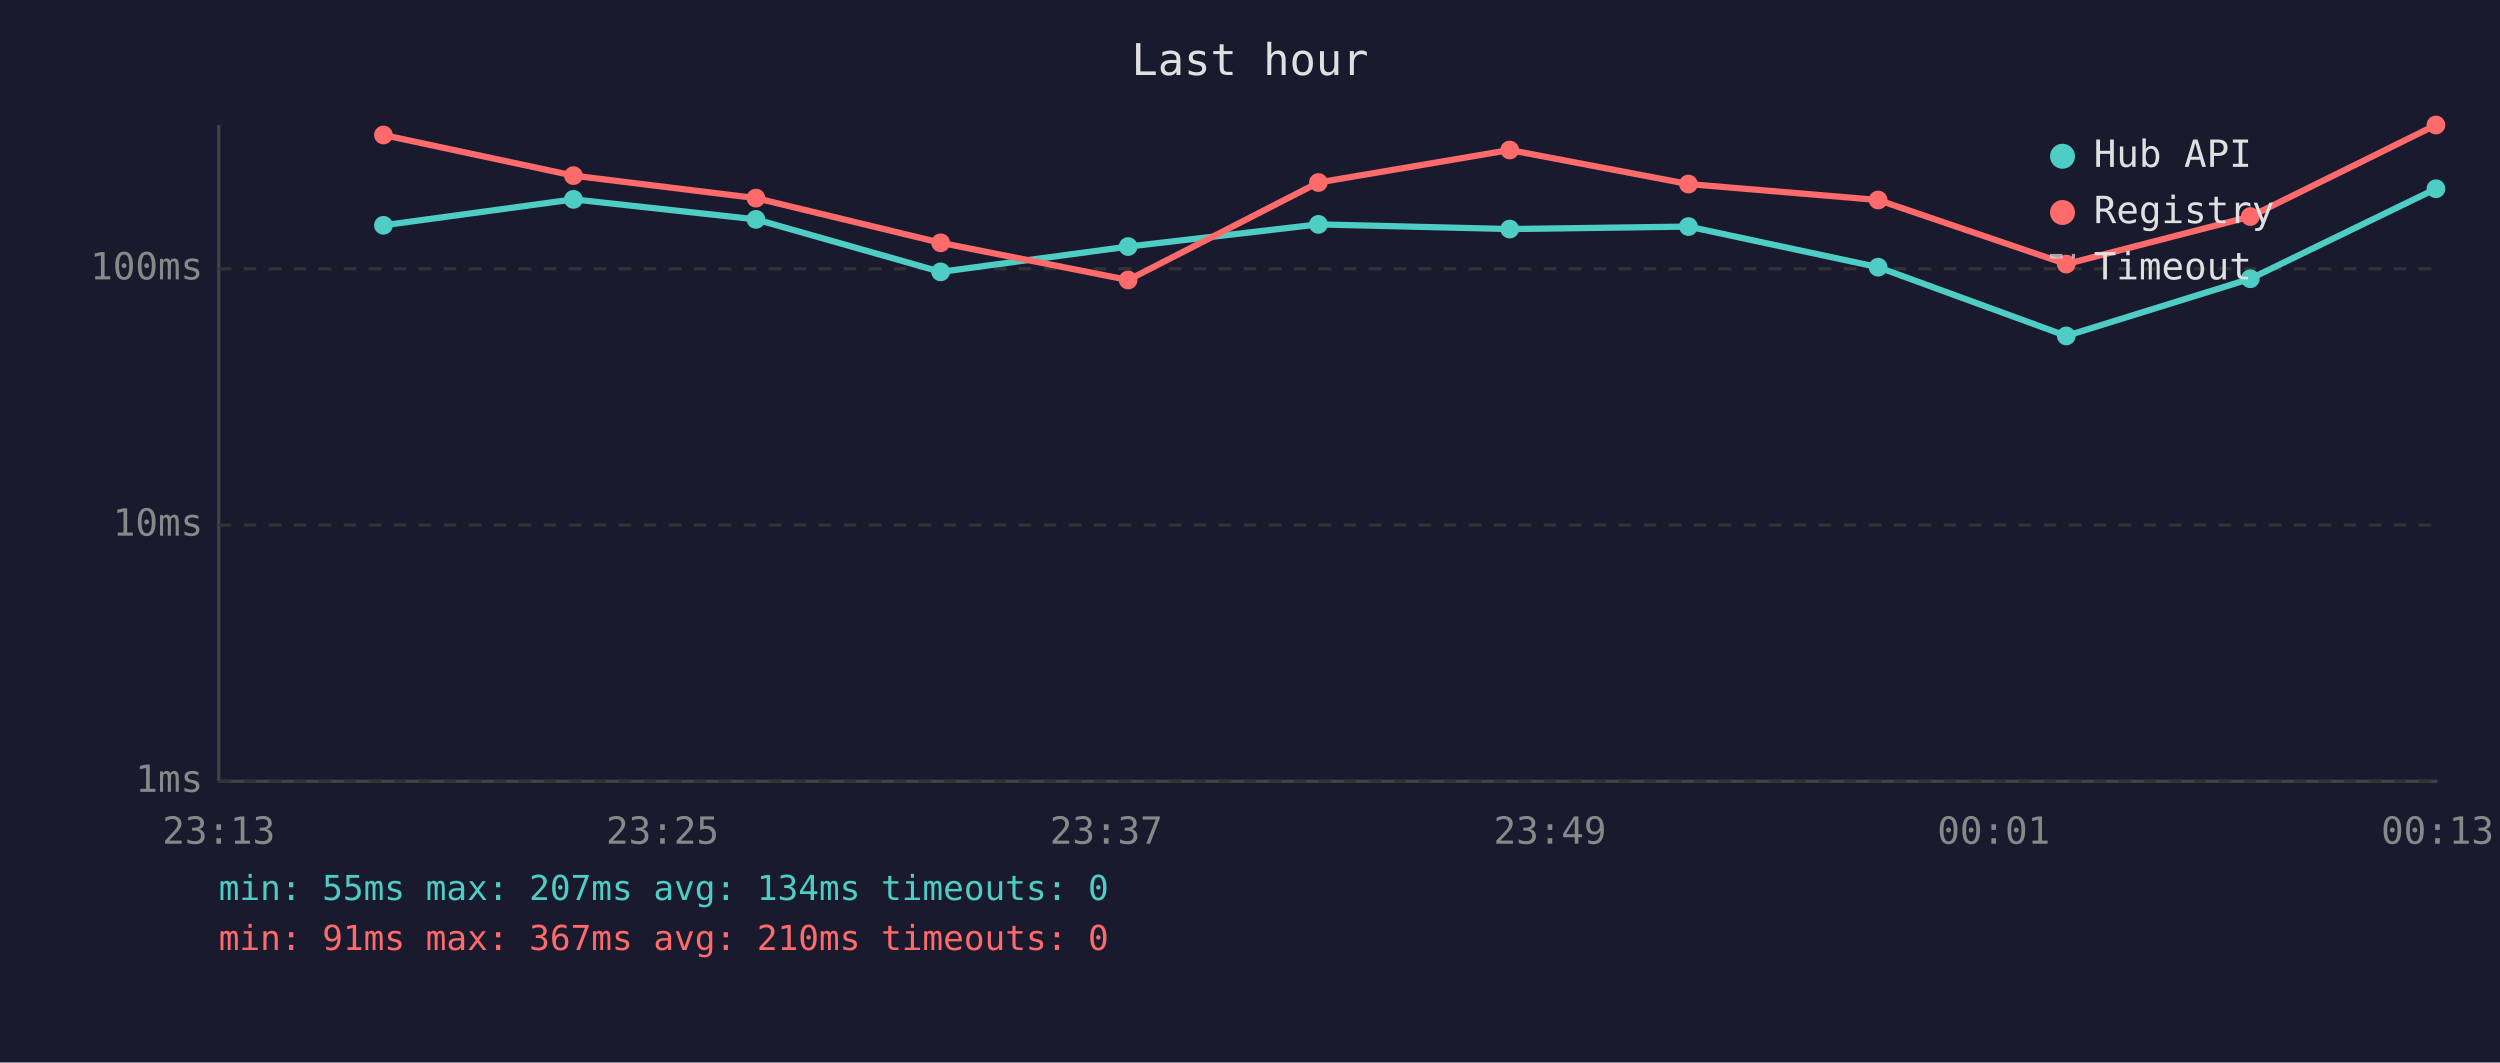
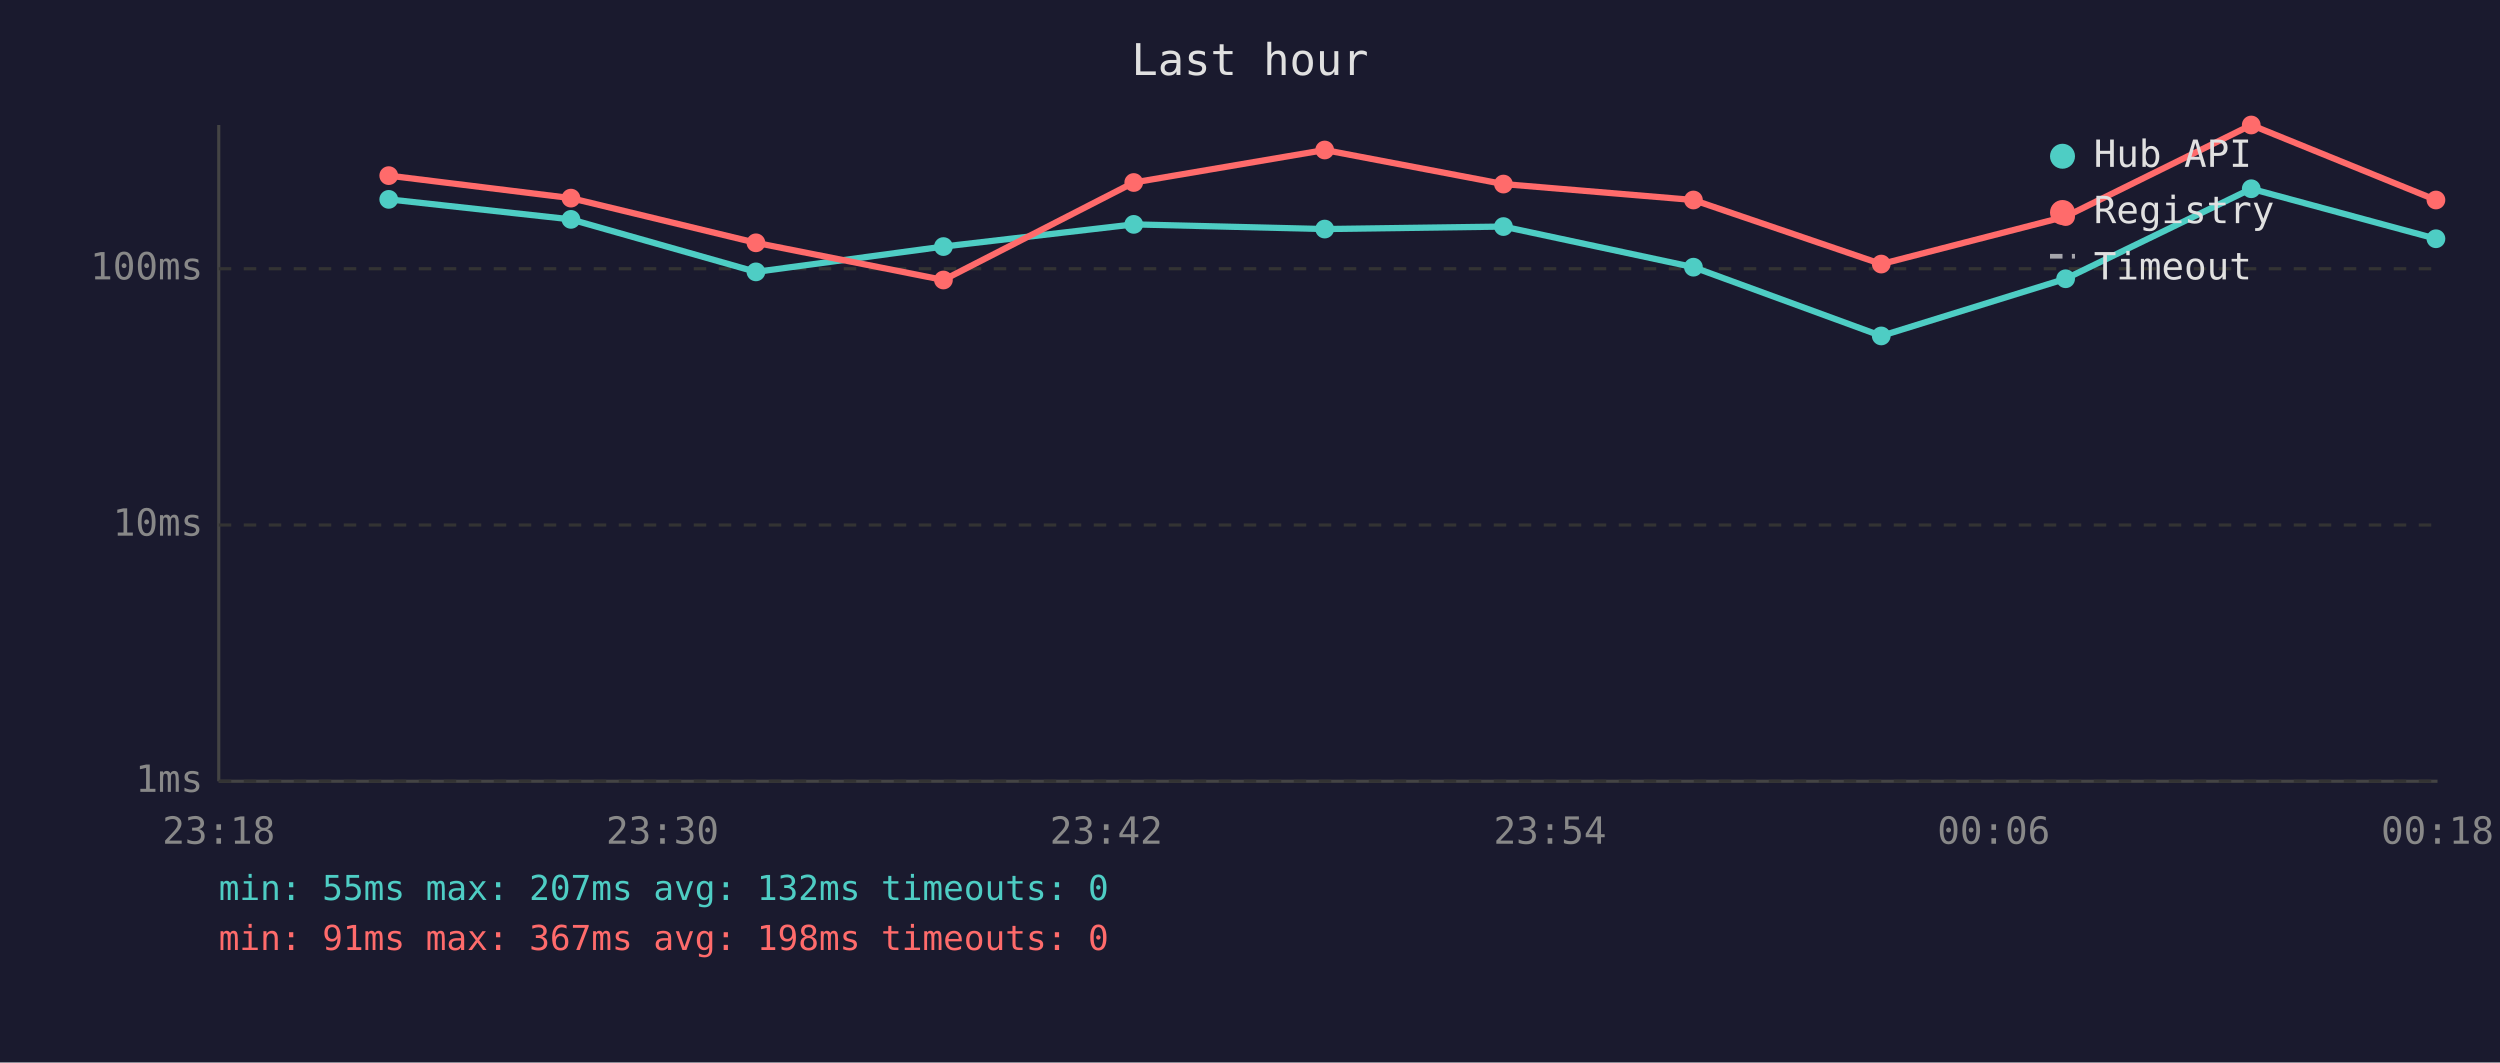
<svg xmlns="http://www.w3.org/2000/svg" viewBox="0 0 800 340" font-family="monospace" font-size="12">
  <rect width="800" height="340" fill="#1a1a2e" />
  <text x="400" y="24" fill="#e0e0e0" font-size="14" text-anchor="middle">Last hour</text>
  <line x1="70" y1="40" x2="70" y2="250" stroke="#444" stroke-width="1" />
  <line x1="70" y1="250" x2="780" y2="250" stroke="#444" stroke-width="1" />
  <line x1="70" y1="250" x2="780" y2="250" stroke="#333" stroke-width="1" stroke-dasharray="4" />
  <text x="65" y="250" fill="#888" text-anchor="end" dominant-baseline="middle">1ms</text>
  <line x1="70" y1="168" x2="780" y2="168" stroke="#333" stroke-width="1" stroke-dasharray="4" />
  <text x="65" y="168" fill="#888" text-anchor="end" dominant-baseline="middle">10ms</text>
  <line x1="70" y1="86" x2="780" y2="86" stroke="#333" stroke-width="1" stroke-dasharray="4" />
  <text x="65" y="86" fill="#888" text-anchor="end" dominant-baseline="middle">100ms</text>
-   <text x="70" y="270" fill="#888" text-anchor="middle">23:13</text>
-   <text x="212" y="270" fill="#888" text-anchor="middle">23:25</text>
-   <text x="354" y="270" fill="#888" text-anchor="middle">23:37</text>
-   <text x="496" y="270" fill="#888" text-anchor="middle">23:49</text>
-   <text x="638" y="270" fill="#888" text-anchor="middle">00:01</text>
-   <text x="780" y="270" fill="#888" text-anchor="middle">00:13</text>
-   <polyline points="122.7,72.1 183.5,63.8 241.9,70.2 301.0,87.0 361.0,78.9 421.9,71.8 483.1,73.3 540.3,72.5 601.0,85.5 661.2,107.5 720.1,89.2 779.5,60.4" fill="none" stroke="#4ecdc4" stroke-width="2" opacity="1" />
-   <circle cx="122.7" cy="72.1" r="3" fill="#4ecdc4" />
-   <circle cx="183.5" cy="63.8" r="3" fill="#4ecdc4" />
-   <circle cx="241.9" cy="70.2" r="3" fill="#4ecdc4" />
-   <circle cx="301.0" cy="87.0" r="3" fill="#4ecdc4" />
-   <circle cx="361.0" cy="78.9" r="3" fill="#4ecdc4" />
-   <circle cx="421.9" cy="71.8" r="3" fill="#4ecdc4" />
-   <circle cx="483.1" cy="73.3" r="3" fill="#4ecdc4" />
-   <circle cx="540.3" cy="72.5" r="3" fill="#4ecdc4" />
-   <circle cx="601.0" cy="85.5" r="3" fill="#4ecdc4" />
-   <circle cx="661.2" cy="107.5" r="3" fill="#4ecdc4" />
-   <circle cx="720.1" cy="89.2" r="3" fill="#4ecdc4" />
-   <circle cx="779.5" cy="60.4" r="3" fill="#4ecdc4" />
-   <polyline points="122.7,43.2 183.5,56.2 241.9,63.4 301.0,77.7 361.0,89.6 421.9,58.4 483.1,48.0 540.3,58.9 601.0,64.0 661.2,84.5 720.1,69.3 779.5,40.0" fill="none" stroke="#ff6b6b" stroke-width="2" opacity="1" />
-   <circle cx="122.7" cy="43.2" r="3" fill="#ff6b6b" />
-   <circle cx="183.5" cy="56.2" r="3" fill="#ff6b6b" />
-   <circle cx="241.9" cy="63.4" r="3" fill="#ff6b6b" />
-   <circle cx="301.0" cy="77.7" r="3" fill="#ff6b6b" />
-   <circle cx="361.0" cy="89.6" r="3" fill="#ff6b6b" />
-   <circle cx="421.9" cy="58.4" r="3" fill="#ff6b6b" />
-   <circle cx="483.1" cy="48.0" r="3" fill="#ff6b6b" />
-   <circle cx="540.3" cy="58.9" r="3" fill="#ff6b6b" />
-   <circle cx="601.0" cy="64.0" r="3" fill="#ff6b6b" />
-   <circle cx="661.2" cy="84.5" r="3" fill="#ff6b6b" />
-   <circle cx="720.1" cy="69.3" r="3" fill="#ff6b6b" />
-   <circle cx="779.5" cy="40.0" r="3" fill="#ff6b6b" />
+   <text x="70" y="270" fill="#888" text-anchor="middle">23:18</text>
+   <text x="212" y="270" fill="#888" text-anchor="middle">23:30</text>
+   <text x="354" y="270" fill="#888" text-anchor="middle">23:42</text>
+   <text x="496" y="270" fill="#888" text-anchor="middle">23:54</text>
+   <text x="638" y="270" fill="#888" text-anchor="middle">00:06</text>
+   <text x="780" y="270" fill="#888" text-anchor="middle">00:18</text>
+   <polyline points="124.4,63.8 182.7,70.2 241.9,87.0 301.9,78.9 362.8,71.8 423.9,73.3 481.1,72.5 541.9,85.5 602.0,107.5 661.0,89.2 720.4,60.4 779.5,76.4" fill="none" stroke="#4ecdc4" stroke-width="2" opacity="1" />
+   <circle cx="124.4" cy="63.8" r="3" fill="#4ecdc4" />
+   <circle cx="182.7" cy="70.2" r="3" fill="#4ecdc4" />
+   <circle cx="241.9" cy="87.0" r="3" fill="#4ecdc4" />
+   <circle cx="301.9" cy="78.9" r="3" fill="#4ecdc4" />
+   <circle cx="362.8" cy="71.8" r="3" fill="#4ecdc4" />
+   <circle cx="423.9" cy="73.3" r="3" fill="#4ecdc4" />
+   <circle cx="481.1" cy="72.5" r="3" fill="#4ecdc4" />
+   <circle cx="541.9" cy="85.5" r="3" fill="#4ecdc4" />
+   <circle cx="602.0" cy="107.5" r="3" fill="#4ecdc4" />
+   <circle cx="661.0" cy="89.2" r="3" fill="#4ecdc4" />
+   <circle cx="720.4" cy="60.4" r="3" fill="#4ecdc4" />
+   <circle cx="779.5" cy="76.4" r="3" fill="#4ecdc4" />
+   <polyline points="124.4,56.2 182.7,63.4 241.9,77.7 301.9,89.6 362.8,58.4 423.9,48.0 481.1,58.9 541.9,64.0 602.0,84.5 661.0,69.3 720.4,40.0 779.5,64.0" fill="none" stroke="#ff6b6b" stroke-width="2" opacity="1" />
+   <circle cx="124.4" cy="56.2" r="3" fill="#ff6b6b" />
+   <circle cx="182.7" cy="63.4" r="3" fill="#ff6b6b" />
+   <circle cx="241.9" cy="77.7" r="3" fill="#ff6b6b" />
+   <circle cx="301.9" cy="89.6" r="3" fill="#ff6b6b" />
+   <circle cx="362.8" cy="58.4" r="3" fill="#ff6b6b" />
+   <circle cx="423.9" cy="48.0" r="3" fill="#ff6b6b" />
+   <circle cx="481.1" cy="58.9" r="3" fill="#ff6b6b" />
+   <circle cx="541.9" cy="64.0" r="3" fill="#ff6b6b" />
+   <circle cx="602.0" cy="84.5" r="3" fill="#ff6b6b" />
+   <circle cx="661.0" cy="69.3" r="3" fill="#ff6b6b" />
+   <circle cx="720.4" cy="40.0" r="3" fill="#ff6b6b" />
+   <circle cx="779.5" cy="64.0" r="3" fill="#ff6b6b" />
  <circle cx="660" cy="50" r="4" fill="#4ecdc4" />
  <text x="670" y="50" fill="#e0e0e0" dominant-baseline="middle">Hub API</text>
  <circle cx="660" cy="68" r="4" fill="#ff6b6b" />
  <text x="670" y="68" fill="#e0e0e0" dominant-baseline="middle">Registry</text>
  <line x1="656" y1="82" x2="664" y2="82" stroke="#e0e0e0" stroke-width="1.5" stroke-dasharray="4,3" opacity="0.7" />
  <text x="670" y="86" fill="#e0e0e0" dominant-baseline="middle">Timeout</text>
-   <text x="70" y="288" fill="#4ecdc4" font-size="11">min: 55ms  max: 207ms  avg: 134ms  timeouts: 0</text>
-   <text x="70" y="304" fill="#ff6b6b" font-size="11">min: 91ms  max: 367ms  avg: 210ms  timeouts: 0</text>
+   <text x="70" y="288" fill="#4ecdc4" font-size="11">min: 55ms  max: 207ms  avg: 132ms  timeouts: 0</text>
+   <text x="70" y="304" fill="#ff6b6b" font-size="11">min: 91ms  max: 367ms  avg: 198ms  timeouts: 0</text>
</svg>
